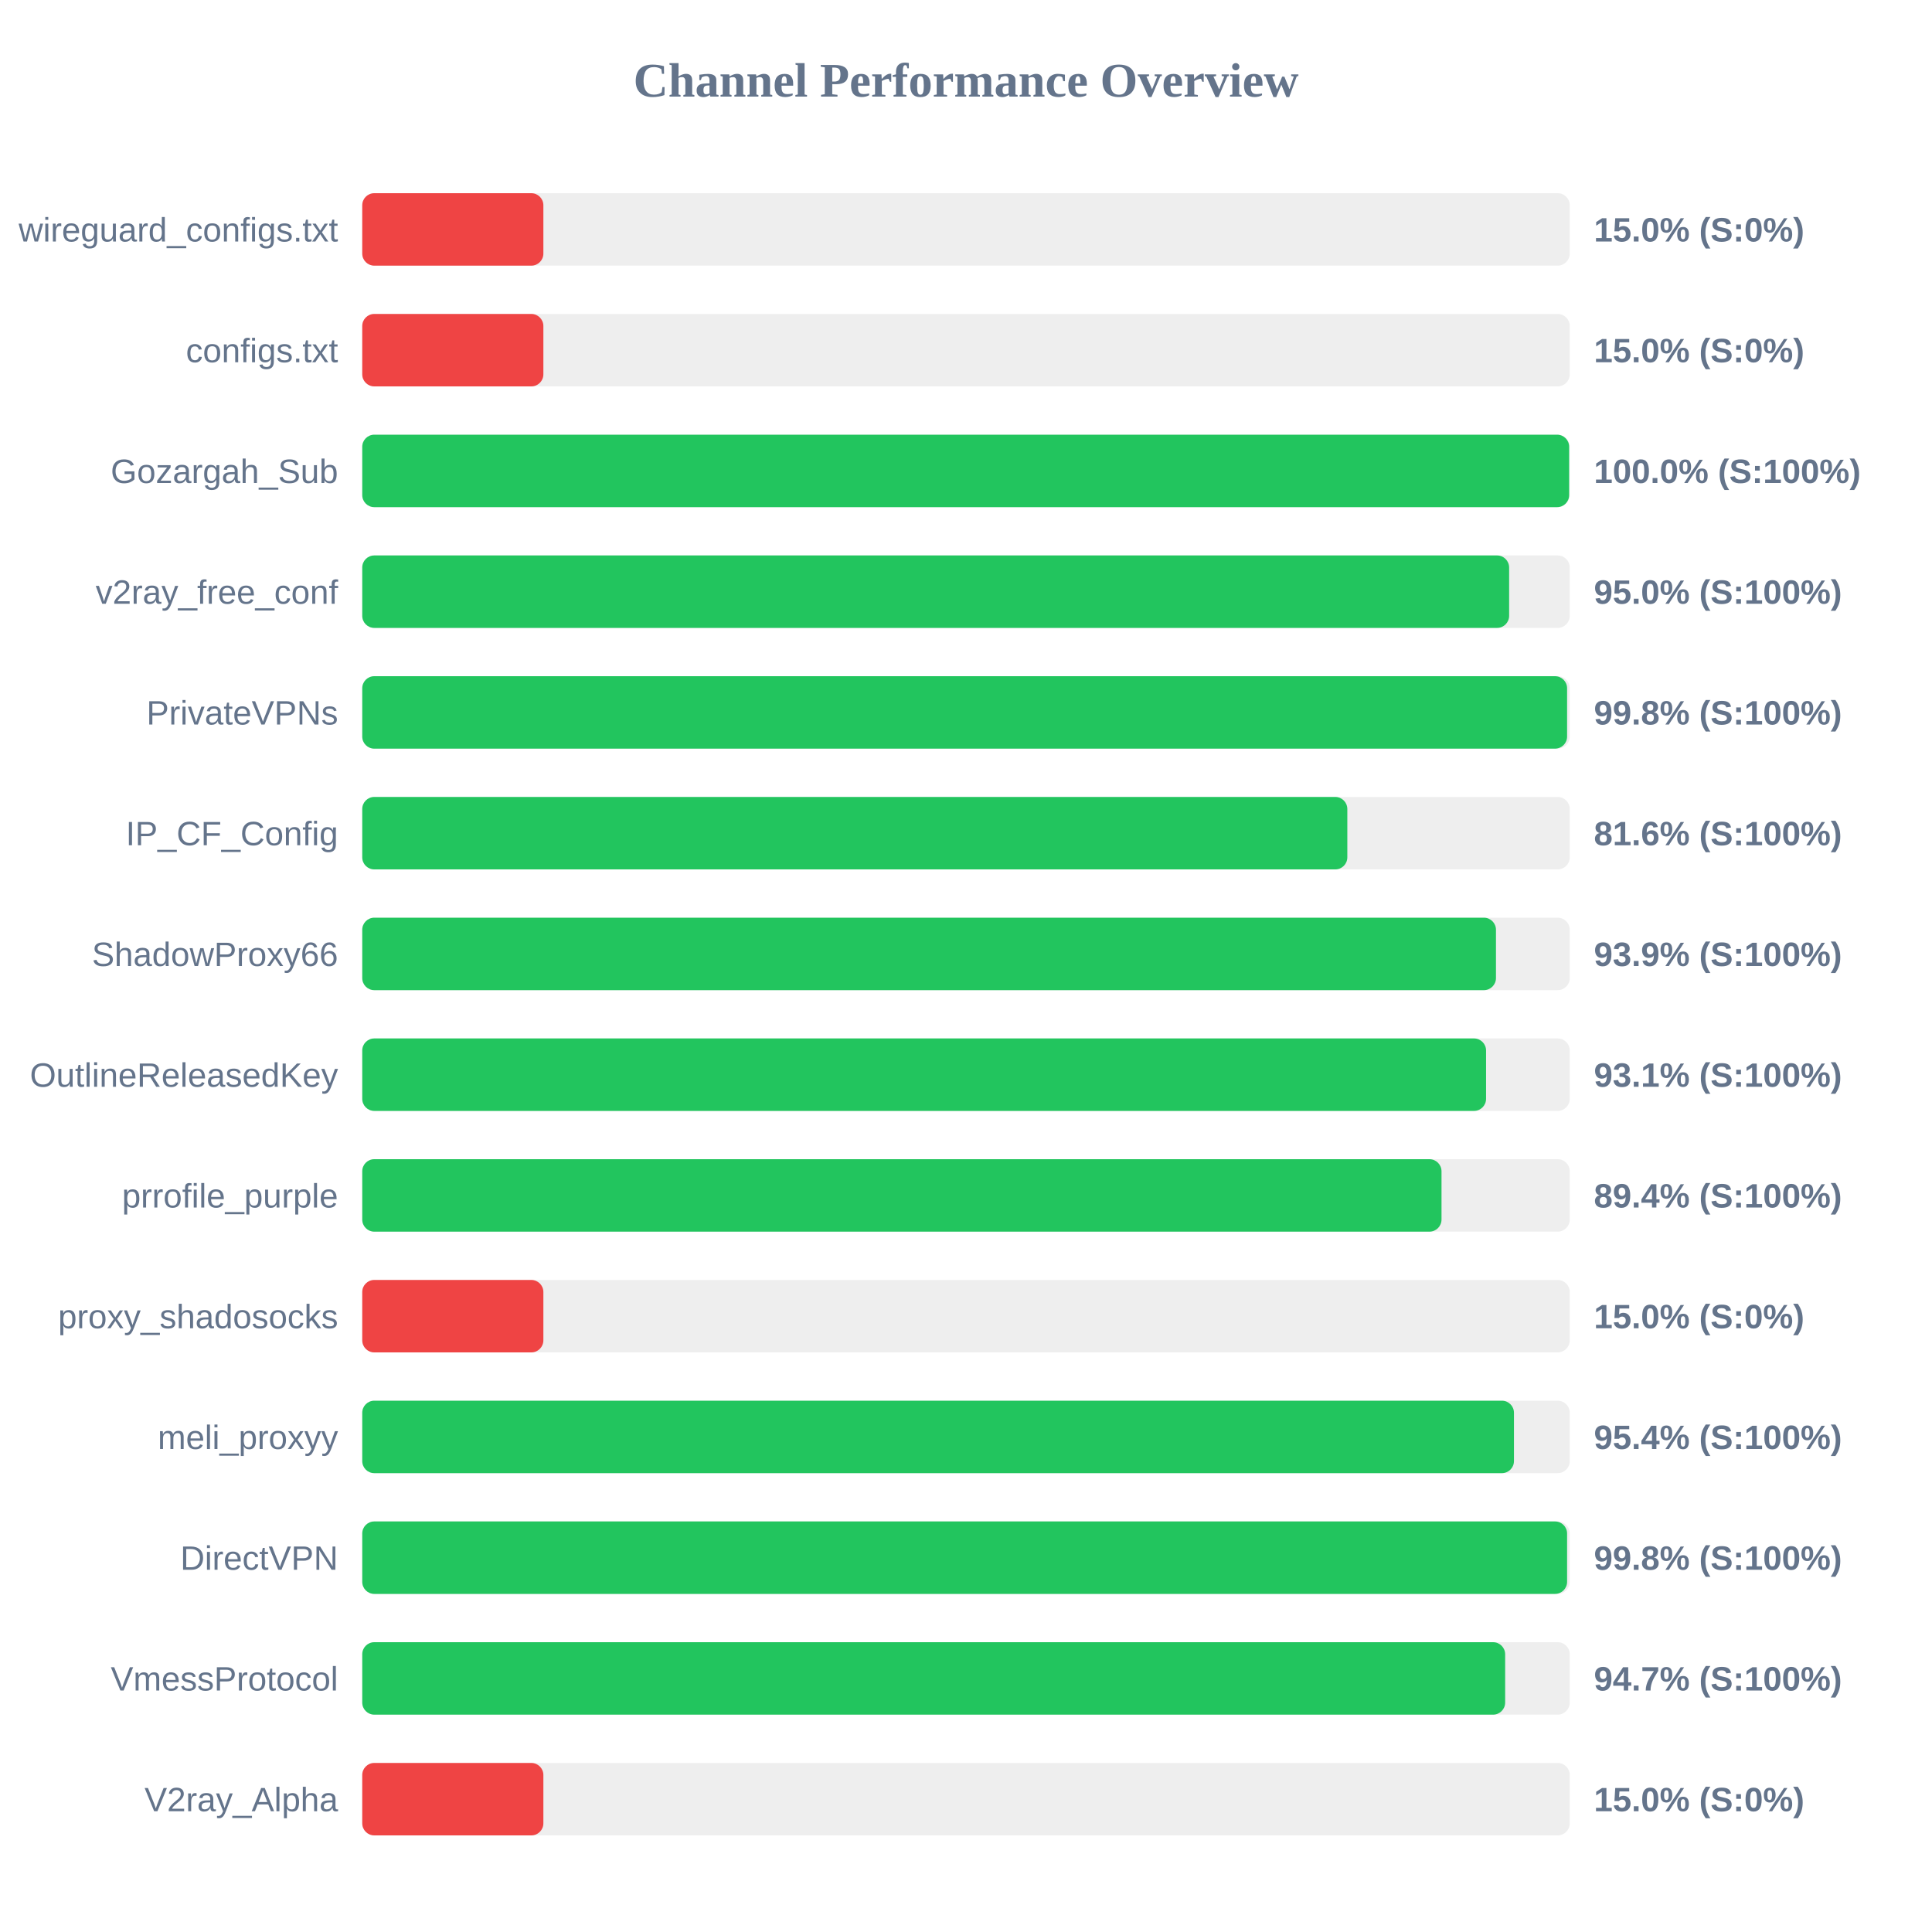
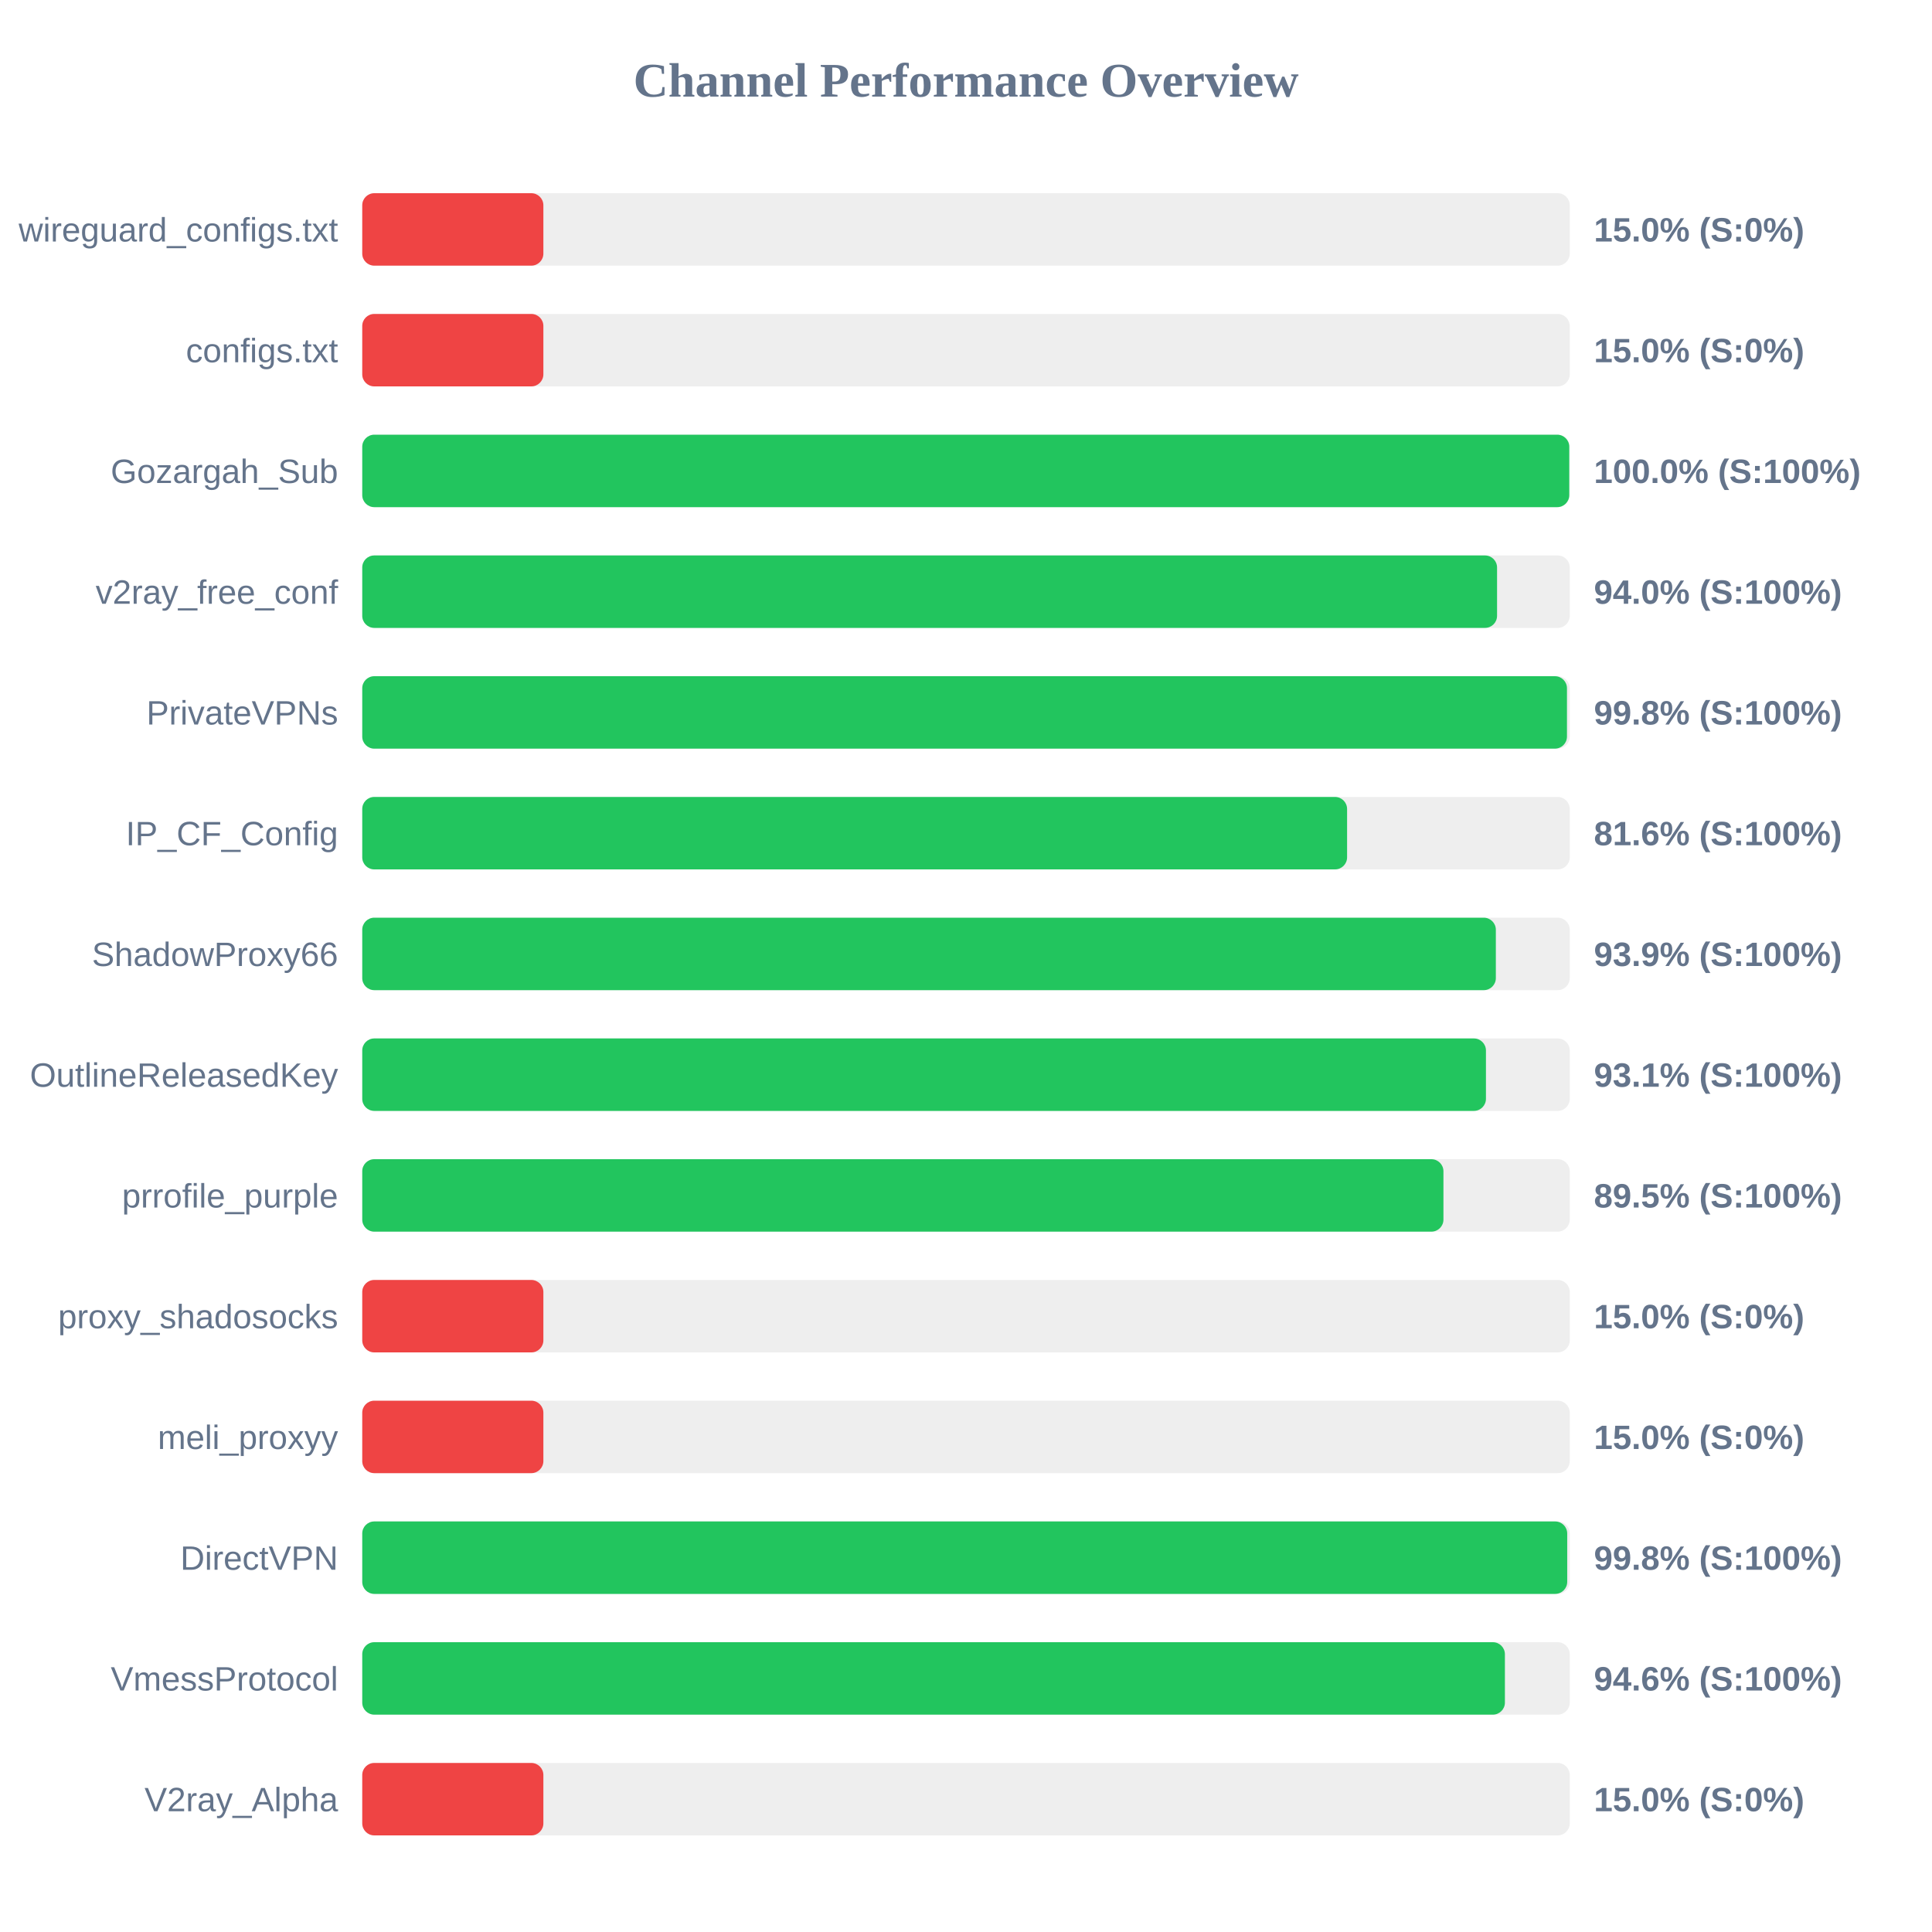
<svg xmlns="http://www.w3.org/2000/svg" width="800" height="800" version="1.1">
  <style>
        .row { font: 14px Arial; fill: #64748b; }
        .score { font: bold 14px Arial; fill: #64748b; }
    </style>
  <text x="400" y="40" text-anchor="middle" font-size="20px" font-weight="bold" fill="#64748b">Channel Performance Overview</text>
  <rect x="150" y="80" width="500" height="30" fill="#eee" rx="5" />
  <rect x="150" y="80" width="75.0" height="30" fill="#ef4444" rx="5" />
  <text x="140" y="100" text-anchor="end" class="row">wireguard_configs.txt</text>
  <text x="660" y="100" text-anchor="start" class="score">15.0% (S:0%)</text>
  <rect x="150" y="130" width="500" height="30" fill="#eee" rx="5" />
  <rect x="150" y="130" width="75.0" height="30" fill="#ef4444" rx="5" />
  <text x="140" y="150" text-anchor="end" class="row">configs.txt</text>
  <text x="660" y="150" text-anchor="start" class="score">15.0% (S:0%)</text>
  <rect x="150" y="180" width="500" height="30" fill="#eee" rx="5" />
-   <rect x="150" y="180" width="499.75" height="30" fill="#22c55e" rx="5" />
+   <rect x="150" y="180" width="499.8" height="30" fill="#22c55e" rx="5" />
  <text x="140" y="200" text-anchor="end" class="row">Gozargah_Sub</text>
  <text x="660" y="200" text-anchor="start" class="score">100.0% (S:100%)</text>
  <rect x="150" y="230" width="500" height="30" fill="#eee" rx="5" />
-   <rect x="150" y="230" width="474.9" height="30" fill="#22c55e" rx="5" />
+   <rect x="150" y="230" width="469.9" height="30" fill="#22c55e" rx="5" />
  <text x="140" y="250" text-anchor="end" class="row">v2ray_free_conf</text>
-   <text x="660" y="250" text-anchor="start" class="score">95.0% (S:100%)</text>
+   <text x="660" y="250" text-anchor="start" class="score">94.0% (S:100%)</text>
  <rect x="150" y="280" width="500" height="30" fill="#eee" rx="5" />
-   <rect x="150" y="280" width="498.9" height="30" fill="#22c55e" rx="5" />
+   <rect x="150" y="280" width="498.85" height="30" fill="#22c55e" rx="5" />
  <text x="140" y="300" text-anchor="end" class="row">PrivateVPNs</text>
  <text x="660" y="300" text-anchor="start" class="score">99.8% (S:100%)</text>
  <rect x="150" y="330" width="500" height="30" fill="#eee" rx="5" />
-   <rect x="150" y="330" width="407.9" height="30" fill="#22c55e" rx="5" />
+   <rect x="150" y="330" width="407.8" height="30" fill="#22c55e" rx="5" />
  <text x="140" y="350" text-anchor="end" class="row">IP_CF_Config</text>
  <text x="660" y="350" text-anchor="start" class="score">81.6% (S:100%)</text>
  <rect x="150" y="380" width="500" height="30" fill="#eee" rx="5" />
-   <rect x="150" y="380" width="469.45" height="30" fill="#22c55e" rx="5" />
+   <rect x="150" y="380" width="469.4" height="30" fill="#22c55e" rx="5" />
  <text x="140" y="400" text-anchor="end" class="row">ShadowProxy66</text>
  <text x="660" y="400" text-anchor="start" class="score">93.9% (S:100%)</text>
  <rect x="150" y="430" width="500" height="30" fill="#eee" rx="5" />
-   <rect x="150" y="430" width="465.35" height="30" fill="#22c55e" rx="5" />
+   <rect x="150" y="430" width="465.3" height="30" fill="#22c55e" rx="5" />
  <text x="140" y="450" text-anchor="end" class="row">OutlineReleasedKey</text>
  <text x="660" y="450" text-anchor="start" class="score">93.1% (S:100%)</text>
  <rect x="150" y="480" width="500" height="30" fill="#eee" rx="5" />
-   <rect x="150" y="480" width="446.9" height="30" fill="#22c55e" rx="5" />
+   <rect x="150" y="480" width="447.7" height="30" fill="#22c55e" rx="5" />
  <text x="140" y="500" text-anchor="end" class="row">prrofile_purple</text>
-   <text x="660" y="500" text-anchor="start" class="score">89.4% (S:100%)</text>
+   <text x="660" y="500" text-anchor="start" class="score">89.5% (S:100%)</text>
  <rect x="150" y="530" width="500" height="30" fill="#eee" rx="5" />
  <rect x="150" y="530" width="75.0" height="30" fill="#ef4444" rx="5" />
  <text x="140" y="550" text-anchor="end" class="row">proxy_shadosocks</text>
  <text x="660" y="550" text-anchor="start" class="score">15.0% (S:0%)</text>
  <rect x="150" y="580" width="500" height="30" fill="#eee" rx="5" />
-   <rect x="150" y="580" width="476.9" height="30" fill="#22c55e" rx="5" />
+   <rect x="150" y="580" width="75.0" height="30" fill="#ef4444" rx="5" />
  <text x="140" y="600" text-anchor="end" class="row">meli_proxyy</text>
-   <text x="660" y="600" text-anchor="start" class="score">95.4% (S:100%)</text>
+   <text x="660" y="600" text-anchor="start" class="score">15.0% (S:0%)</text>
  <rect x="150" y="630" width="500" height="30" fill="#eee" rx="5" />
-   <rect x="150" y="630" width="498.9" height="30" fill="#22c55e" rx="5" />
+   <rect x="150" y="630" width="498.95" height="30" fill="#22c55e" rx="5" />
  <text x="140" y="650" text-anchor="end" class="row">DirectVPN</text>
  <text x="660" y="650" text-anchor="start" class="score">99.8% (S:100%)</text>
  <rect x="150" y="680" width="500" height="30" fill="#eee" rx="5" />
-   <rect x="150" y="680" width="473.25" height="30" fill="#22c55e" rx="5" />
+   <rect x="150" y="680" width="473.15" height="30" fill="#22c55e" rx="5" />
  <text x="140" y="700" text-anchor="end" class="row">VmessProtocol</text>
-   <text x="660" y="700" text-anchor="start" class="score">94.7% (S:100%)</text>
+   <text x="660" y="700" text-anchor="start" class="score">94.6% (S:100%)</text>
  <rect x="150" y="730" width="500" height="30" fill="#eee" rx="5" />
  <rect x="150" y="730" width="75.0" height="30" fill="#ef4444" rx="5" />
  <text x="140" y="750" text-anchor="end" class="row">V2ray_Alpha</text>
  <text x="660" y="750" text-anchor="start" class="score">15.0% (S:0%)</text>
</svg>
